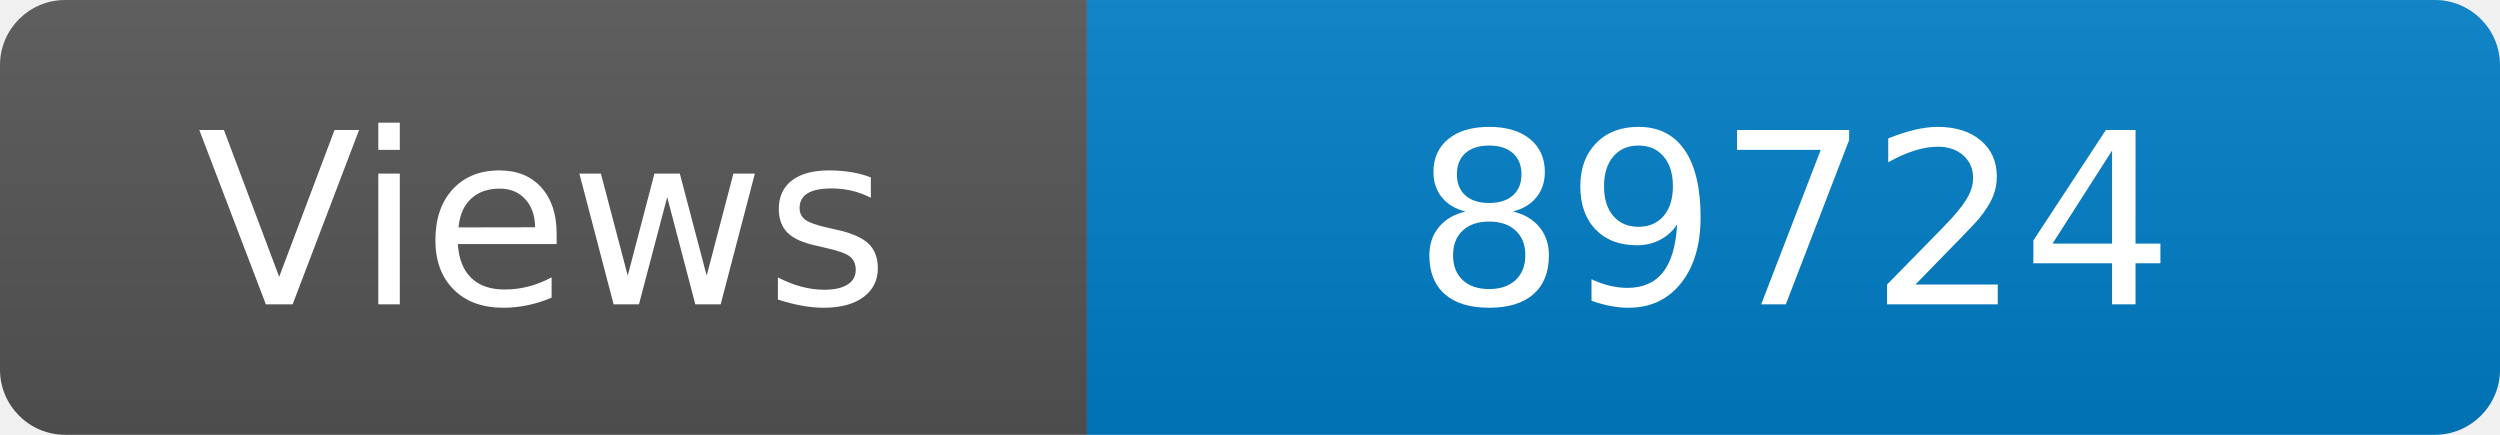
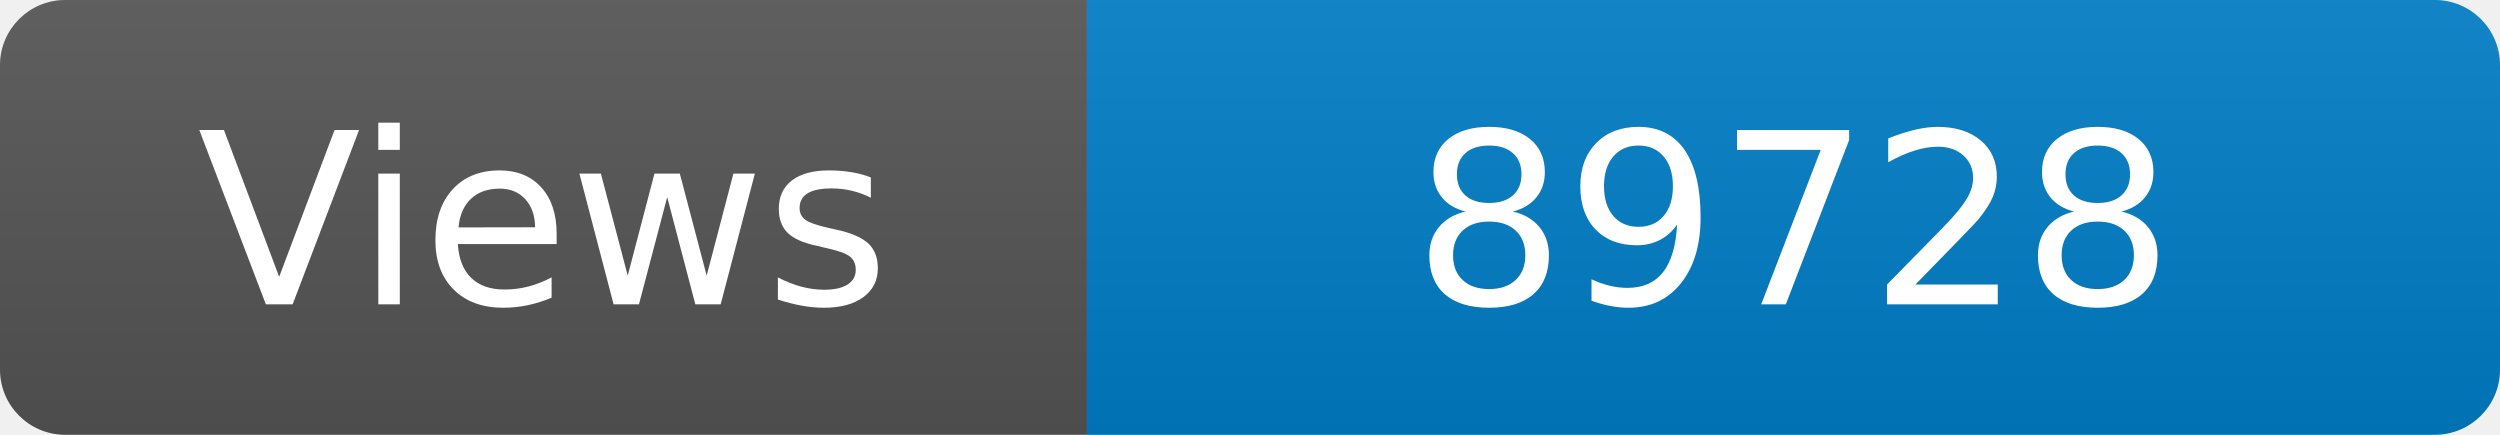
<svg xmlns="http://www.w3.org/2000/svg" width="115" height="20" role="img" aria-label="Maintained?: yes">
  <linearGradient id="s" x2="0" y2="100%">
    <stop offset="0" stop-color="#bbb" stop-opacity=".1" />
    <stop offset="1" stop-opacity=".1" />
  </linearGradient>
  <clipPath id="r">
    <rect width="115" height="20" rx="3" fill="#fff" />
  </clipPath>
  <g clip-path="url(#r)">
    <rect width="50" height="20" fill="#555" />
    <rect x="50" width="160" height="20" fill="#007ec6" />
    <rect width="115" height="20" fill="url(#s)" />
  </g>
  <g fill="#fff" text-anchor="middle" font-family="Verdana,Geneva,DejaVu Sans,sans-serif" font-size="110">
    <text x="250" y="140" transform="scale(.1)" fill="#fff">Views</text>
-     <text x="825" y="140" transform="scale(.1)" fill="#fff">89724</text>
+     <text x="825" y="140" transform="scale(.1)" fill="#fff">89728</text>
  </g>
</svg>
